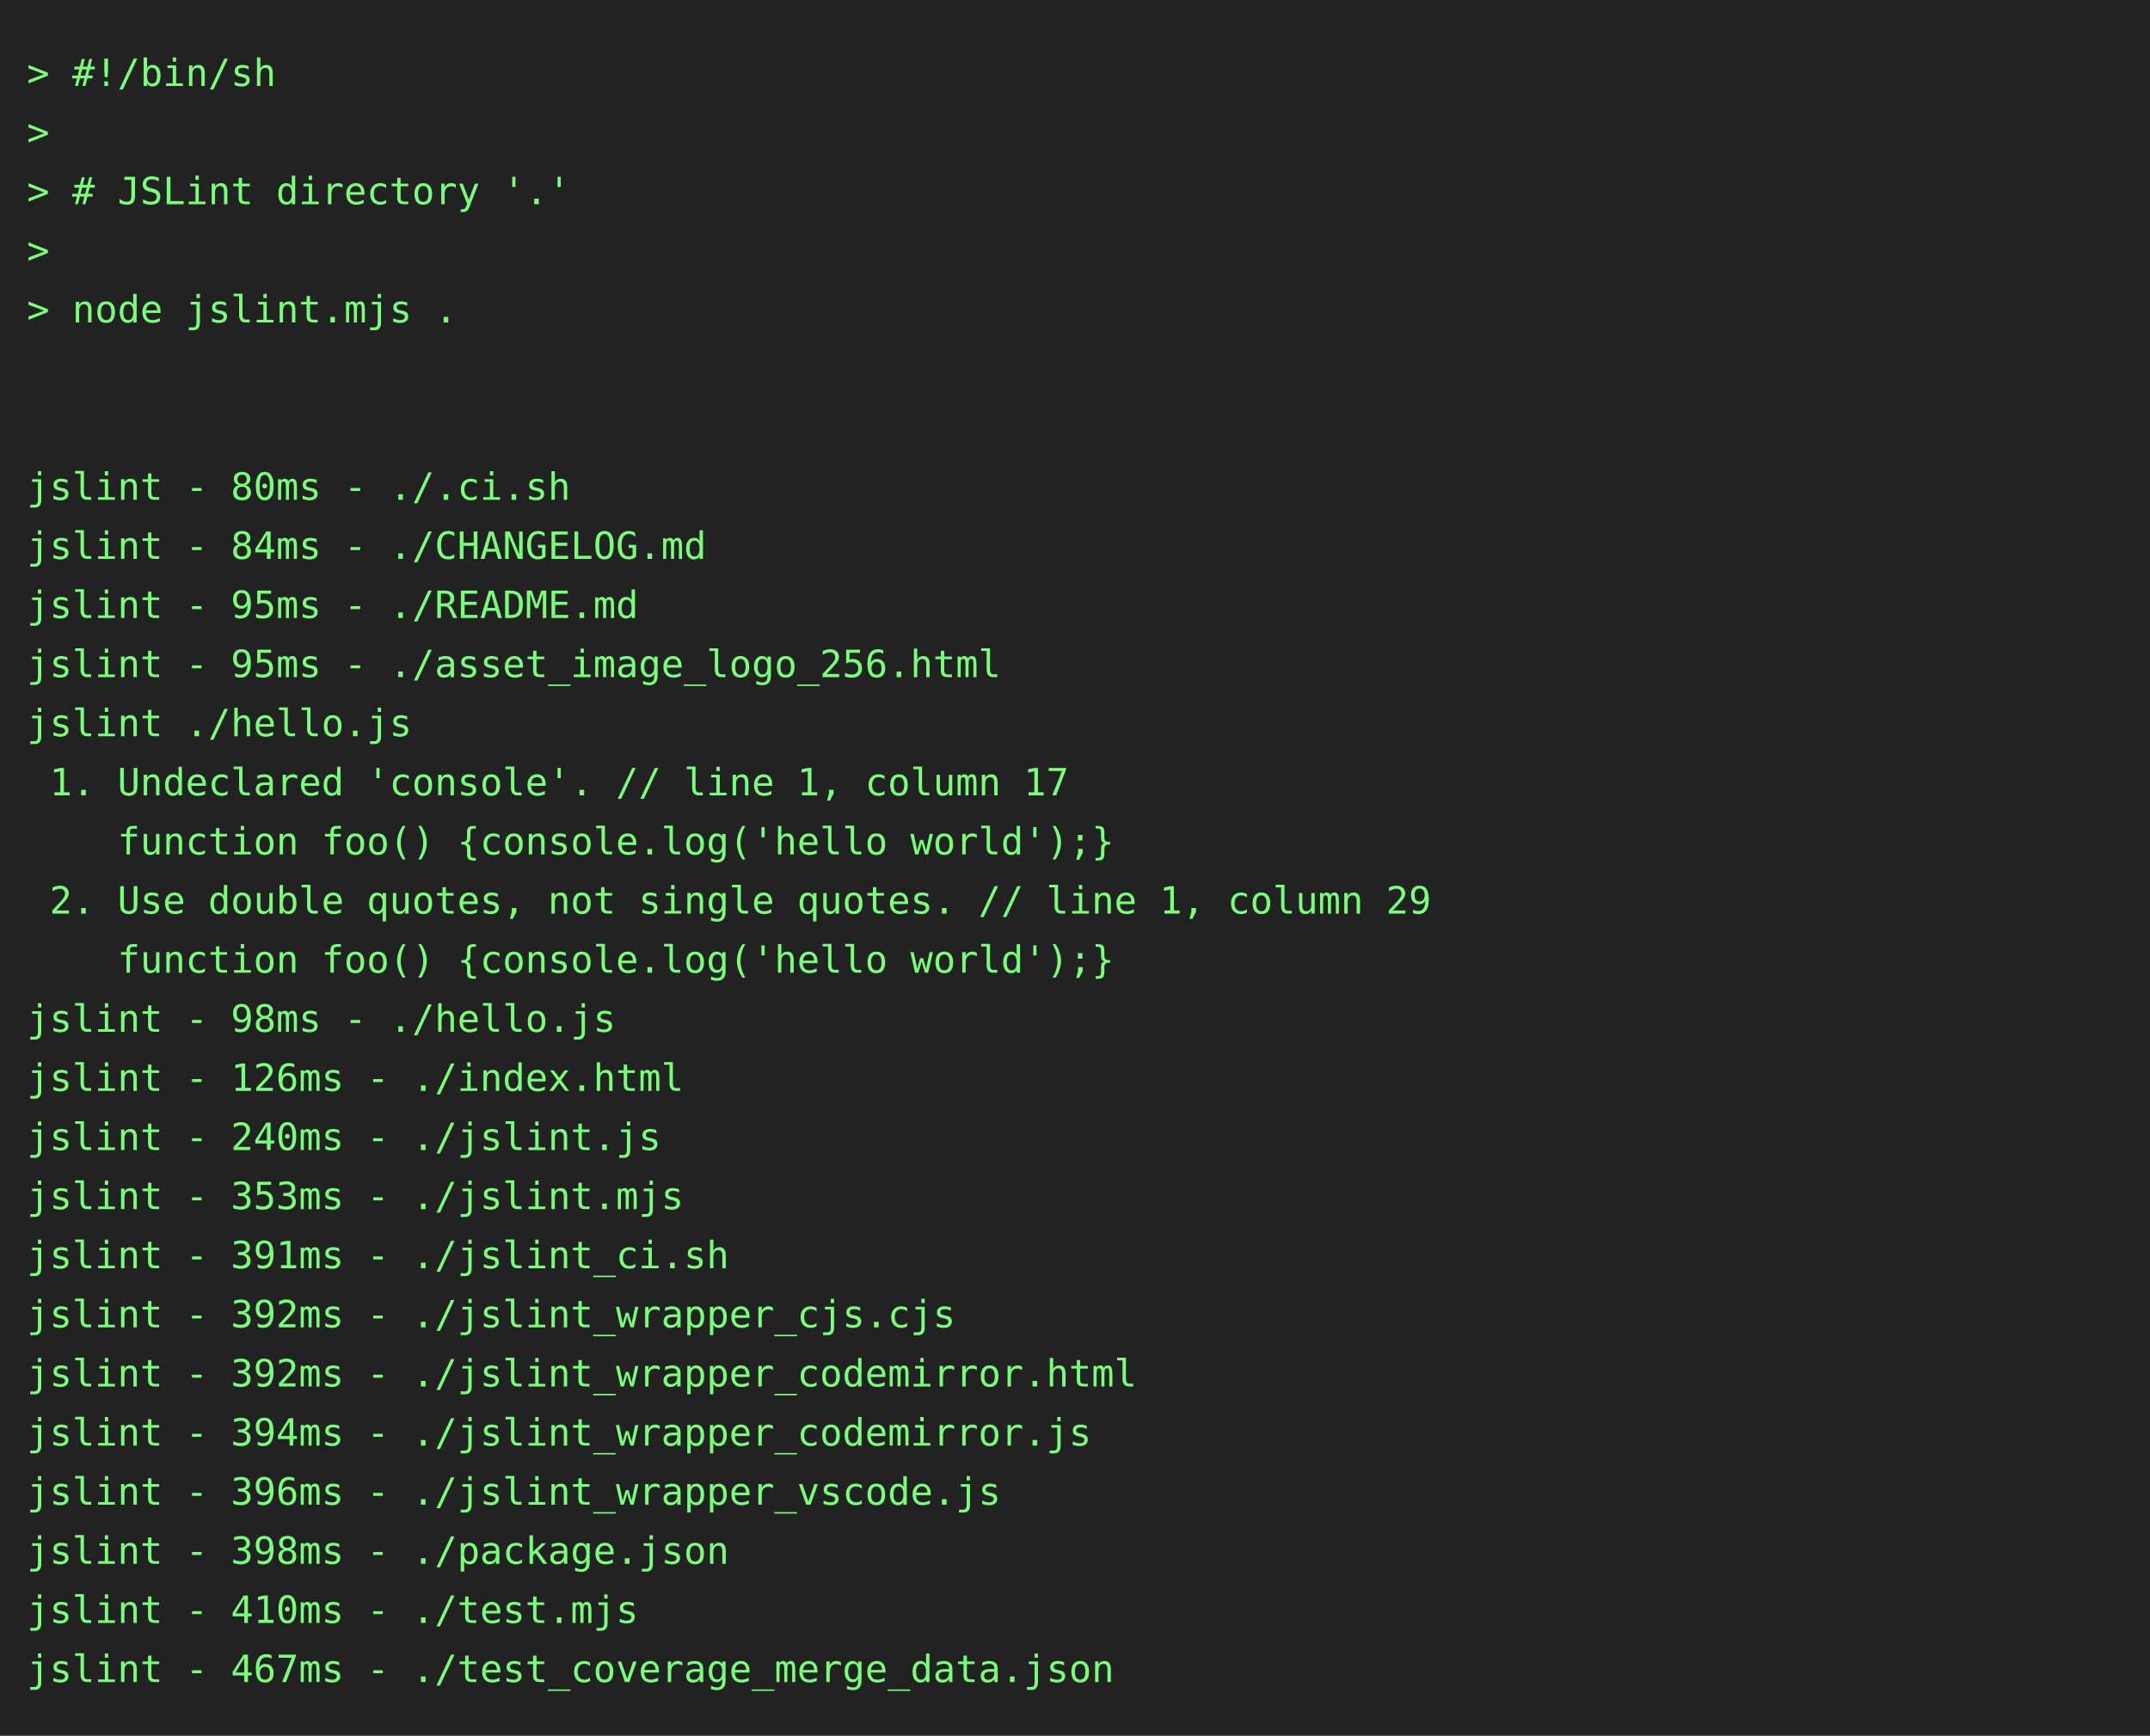
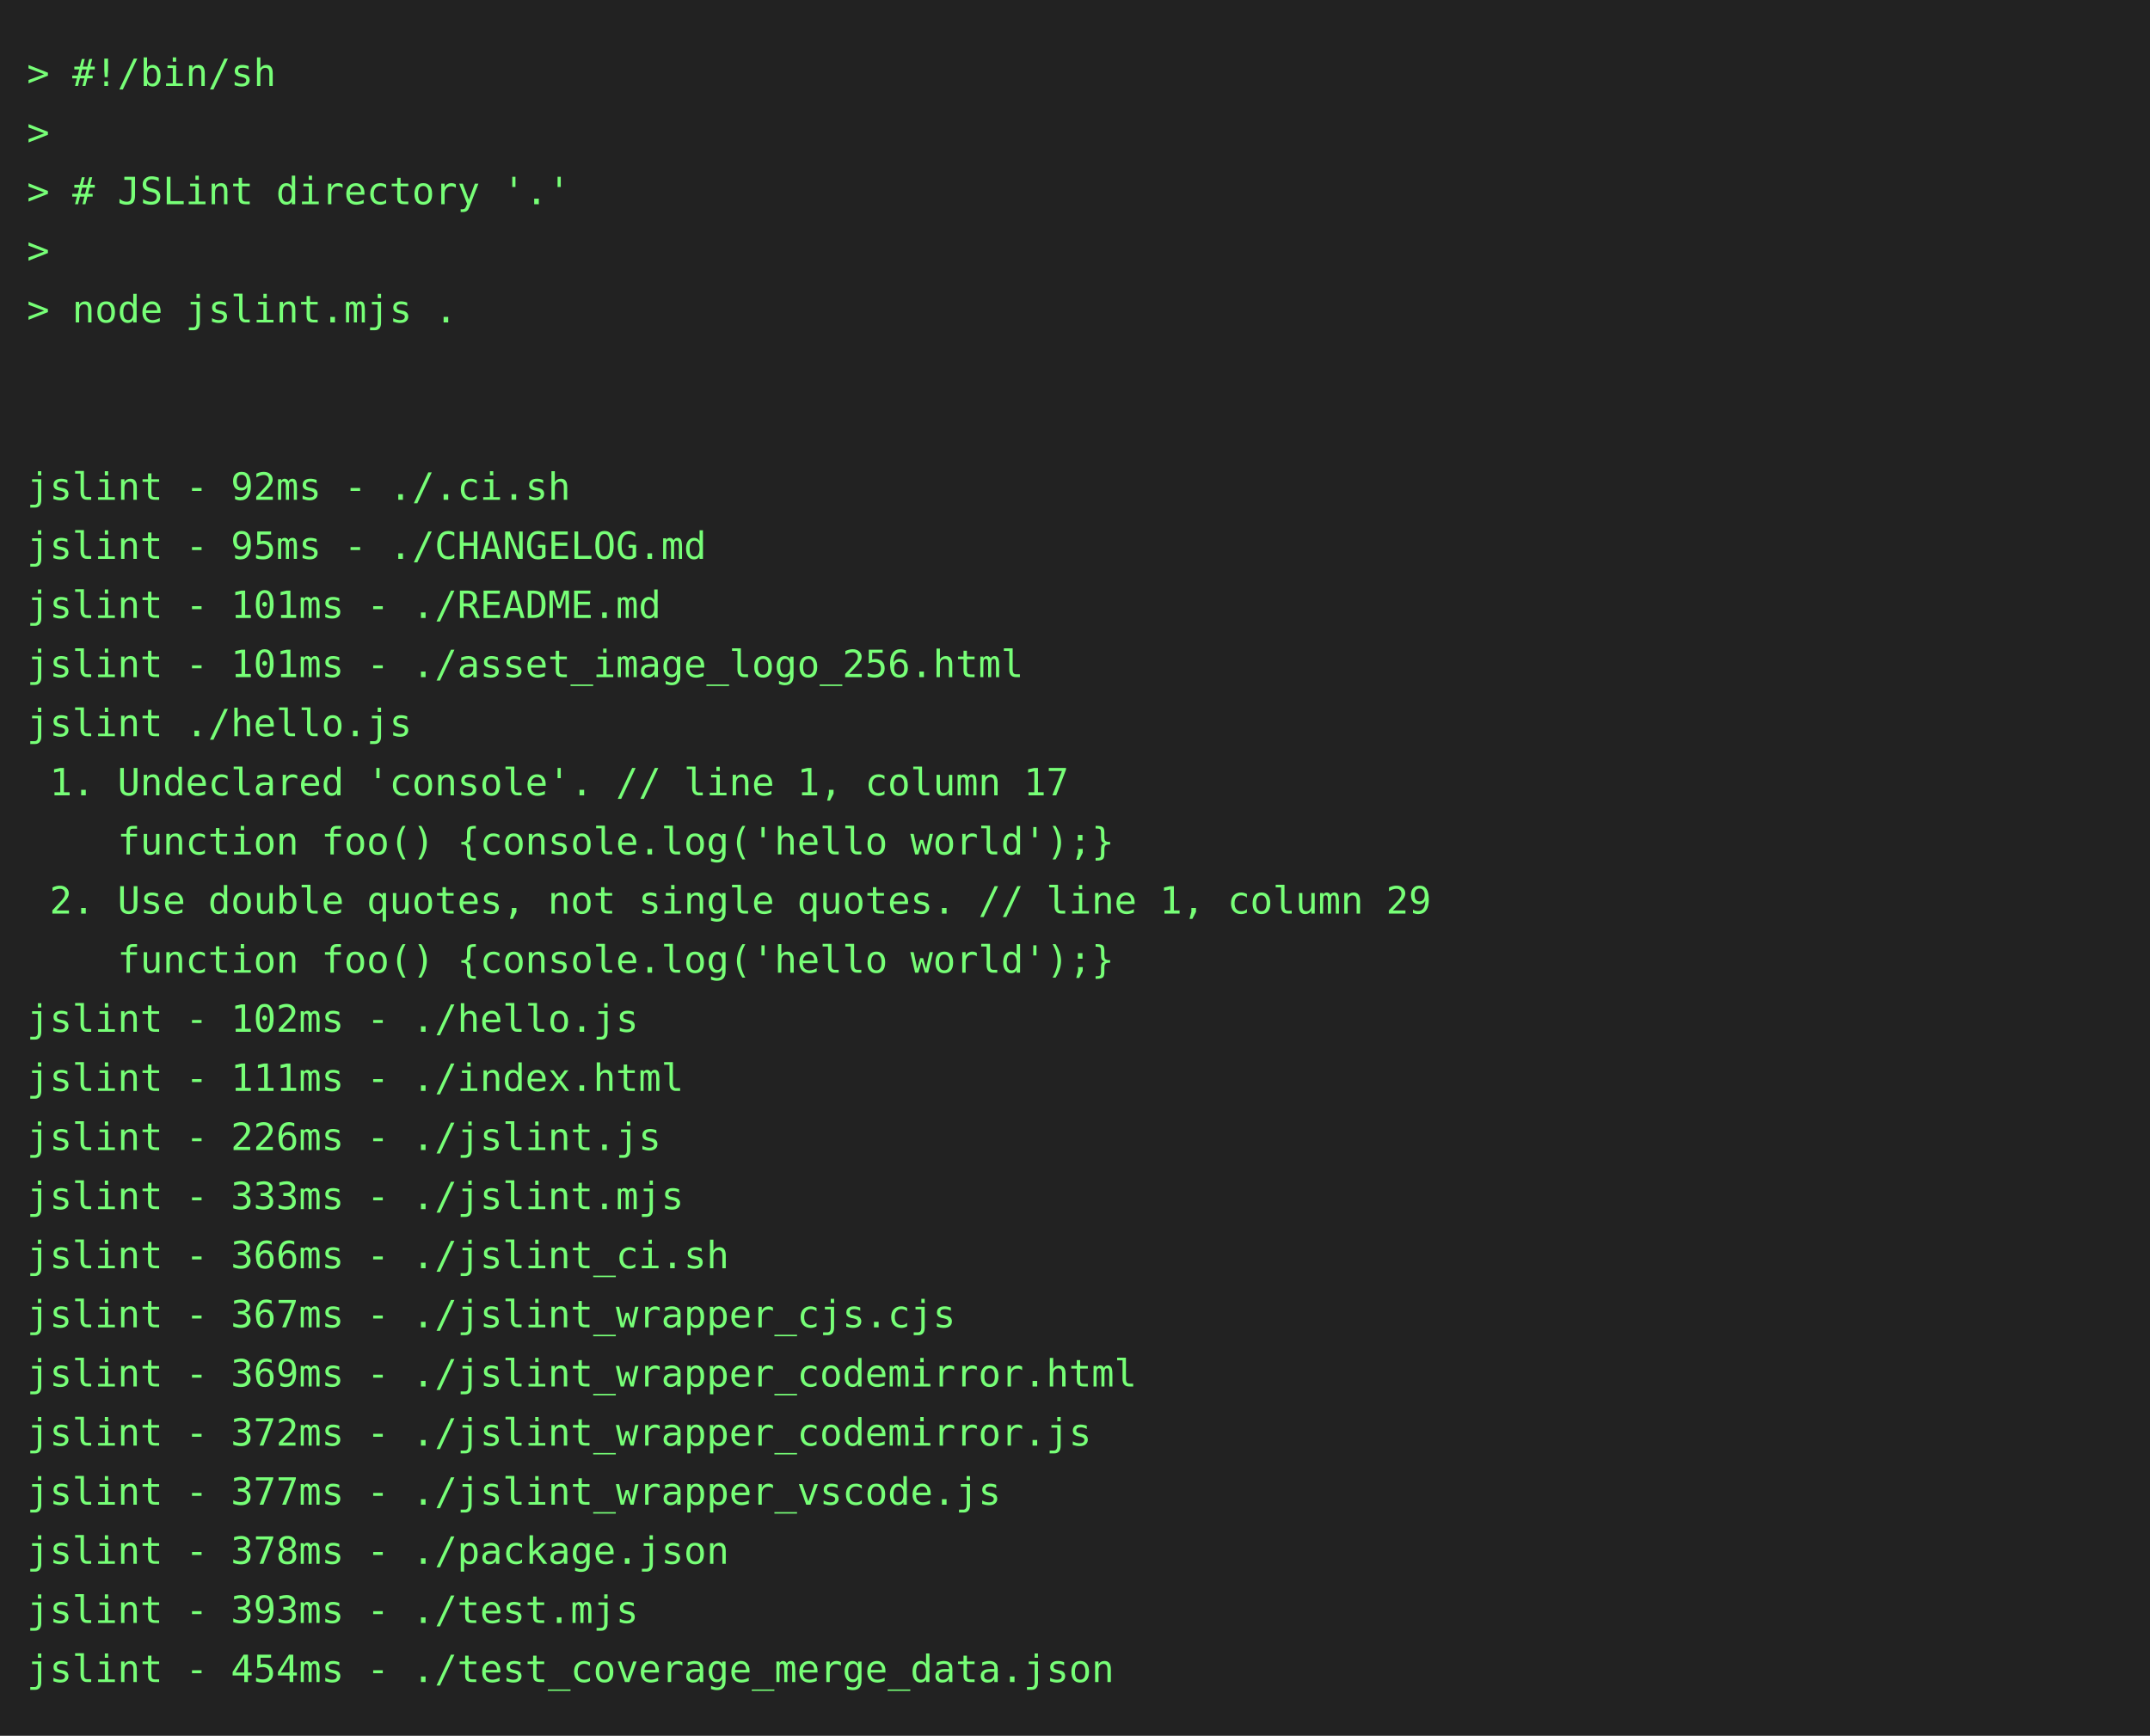
<svg xmlns="http://www.w3.org/2000/svg" height="646" width="800">
  <rect height="646" fill="#222" width="800" />
  <text fill="#7f7" font-family="consolas, menlo, monospace" font-size="14" xml:space="preserve">
    <tspan lengthAdjust="spacingAndGlyphs" textLength="768" x="10" y="32">&gt; #!/bin/sh                                                                                      </tspan>
    <tspan lengthAdjust="spacingAndGlyphs" textLength="768" x="10" y="54">&gt;                                                                                                </tspan>
    <tspan lengthAdjust="spacingAndGlyphs" textLength="768" x="10" y="76">&gt; # JSLint directory '.'                                                                         </tspan>
    <tspan lengthAdjust="spacingAndGlyphs" textLength="768" x="10" y="98">&gt;                                                                                                </tspan>
    <tspan lengthAdjust="spacingAndGlyphs" textLength="768" x="10" y="120">&gt; node jslint.mjs .                                                                              </tspan>
    <tspan lengthAdjust="spacingAndGlyphs" textLength="768" x="10" y="142">                                                                                                 </tspan>
    <tspan lengthAdjust="spacingAndGlyphs" textLength="768" x="10" y="164">                                                                                                 </tspan>
-     <tspan lengthAdjust="spacingAndGlyphs" textLength="768" x="10" y="186">jslint - 80ms - ./.ci.sh                                                                         </tspan>
-     <tspan lengthAdjust="spacingAndGlyphs" textLength="768" x="10" y="208">jslint - 84ms - ./CHANGELOG.md                                                                   </tspan>
-     <tspan lengthAdjust="spacingAndGlyphs" textLength="768" x="10" y="230">jslint - 95ms - ./README.md                                                                      </tspan>
-     <tspan lengthAdjust="spacingAndGlyphs" textLength="768" x="10" y="252">jslint - 95ms - ./asset_image_logo_256.html                                                      </tspan>
+     <tspan lengthAdjust="spacingAndGlyphs" textLength="768" x="10" y="186">jslint - 92ms - ./.ci.sh                                                                         </tspan>
+     <tspan lengthAdjust="spacingAndGlyphs" textLength="768" x="10" y="208">jslint - 95ms - ./CHANGELOG.md                                                                   </tspan>
+     <tspan lengthAdjust="spacingAndGlyphs" textLength="768" x="10" y="230">jslint - 101ms - ./README.md                                                                     </tspan>
+     <tspan lengthAdjust="spacingAndGlyphs" textLength="768" x="10" y="252">jslint - 101ms - ./asset_image_logo_256.html                                                     </tspan>
    <tspan lengthAdjust="spacingAndGlyphs" textLength="768" x="10" y="274">jslint ./hello.js                                                                                </tspan>
    <tspan lengthAdjust="spacingAndGlyphs" textLength="768" x="10" y="296"> 1. Undeclared 'console'. // line 1, column 17                                                   </tspan>
    <tspan lengthAdjust="spacingAndGlyphs" textLength="768" x="10" y="318">    function foo() {console.log('hello world');}                                                 </tspan>
    <tspan lengthAdjust="spacingAndGlyphs" textLength="768" x="10" y="340"> 2. Use double quotes, not single quotes. // line 1, column 29                                   </tspan>
    <tspan lengthAdjust="spacingAndGlyphs" textLength="768" x="10" y="362">    function foo() {console.log('hello world');}                                                 </tspan>
-     <tspan lengthAdjust="spacingAndGlyphs" textLength="768" x="10" y="384">jslint - 98ms - ./hello.js                                                                       </tspan>
-     <tspan lengthAdjust="spacingAndGlyphs" textLength="768" x="10" y="406">jslint - 126ms - ./index.html                                                                    </tspan>
-     <tspan lengthAdjust="spacingAndGlyphs" textLength="768" x="10" y="428">jslint - 240ms - ./jslint.js                                                                     </tspan>
-     <tspan lengthAdjust="spacingAndGlyphs" textLength="768" x="10" y="450">jslint - 353ms - ./jslint.mjs                                                                    </tspan>
-     <tspan lengthAdjust="spacingAndGlyphs" textLength="768" x="10" y="472">jslint - 391ms - ./jslint_ci.sh                                                                  </tspan>
-     <tspan lengthAdjust="spacingAndGlyphs" textLength="768" x="10" y="494">jslint - 392ms - ./jslint_wrapper_cjs.cjs                                                        </tspan>
-     <tspan lengthAdjust="spacingAndGlyphs" textLength="768" x="10" y="516">jslint - 392ms - ./jslint_wrapper_codemirror.html                                                </tspan>
-     <tspan lengthAdjust="spacingAndGlyphs" textLength="768" x="10" y="538">jslint - 394ms - ./jslint_wrapper_codemirror.js                                                  </tspan>
-     <tspan lengthAdjust="spacingAndGlyphs" textLength="768" x="10" y="560">jslint - 396ms - ./jslint_wrapper_vscode.js                                                      </tspan>
-     <tspan lengthAdjust="spacingAndGlyphs" textLength="768" x="10" y="582">jslint - 398ms - ./package.json                                                                  </tspan>
-     <tspan lengthAdjust="spacingAndGlyphs" textLength="768" x="10" y="604">jslint - 410ms - ./test.mjs                                                                      </tspan>
-     <tspan lengthAdjust="spacingAndGlyphs" textLength="768" x="10" y="626">jslint - 467ms - ./test_coverage_merge_data.json                                                 </tspan>
+     <tspan lengthAdjust="spacingAndGlyphs" textLength="768" x="10" y="384">jslint - 102ms - ./hello.js                                                                      </tspan>
+     <tspan lengthAdjust="spacingAndGlyphs" textLength="768" x="10" y="406">jslint - 111ms - ./index.html                                                                    </tspan>
+     <tspan lengthAdjust="spacingAndGlyphs" textLength="768" x="10" y="428">jslint - 226ms - ./jslint.js                                                                     </tspan>
+     <tspan lengthAdjust="spacingAndGlyphs" textLength="768" x="10" y="450">jslint - 333ms - ./jslint.mjs                                                                    </tspan>
+     <tspan lengthAdjust="spacingAndGlyphs" textLength="768" x="10" y="472">jslint - 366ms - ./jslint_ci.sh                                                                  </tspan>
+     <tspan lengthAdjust="spacingAndGlyphs" textLength="768" x="10" y="494">jslint - 367ms - ./jslint_wrapper_cjs.cjs                                                        </tspan>
+     <tspan lengthAdjust="spacingAndGlyphs" textLength="768" x="10" y="516">jslint - 369ms - ./jslint_wrapper_codemirror.html                                                </tspan>
+     <tspan lengthAdjust="spacingAndGlyphs" textLength="768" x="10" y="538">jslint - 372ms - ./jslint_wrapper_codemirror.js                                                  </tspan>
+     <tspan lengthAdjust="spacingAndGlyphs" textLength="768" x="10" y="560">jslint - 377ms - ./jslint_wrapper_vscode.js                                                      </tspan>
+     <tspan lengthAdjust="spacingAndGlyphs" textLength="768" x="10" y="582">jslint - 378ms - ./package.json                                                                  </tspan>
+     <tspan lengthAdjust="spacingAndGlyphs" textLength="768" x="10" y="604">jslint - 393ms - ./test.mjs                                                                      </tspan>
+     <tspan lengthAdjust="spacingAndGlyphs" textLength="768" x="10" y="626">jslint - 454ms - ./test_coverage_merge_data.json                                                 </tspan>
  </text>
</svg>
